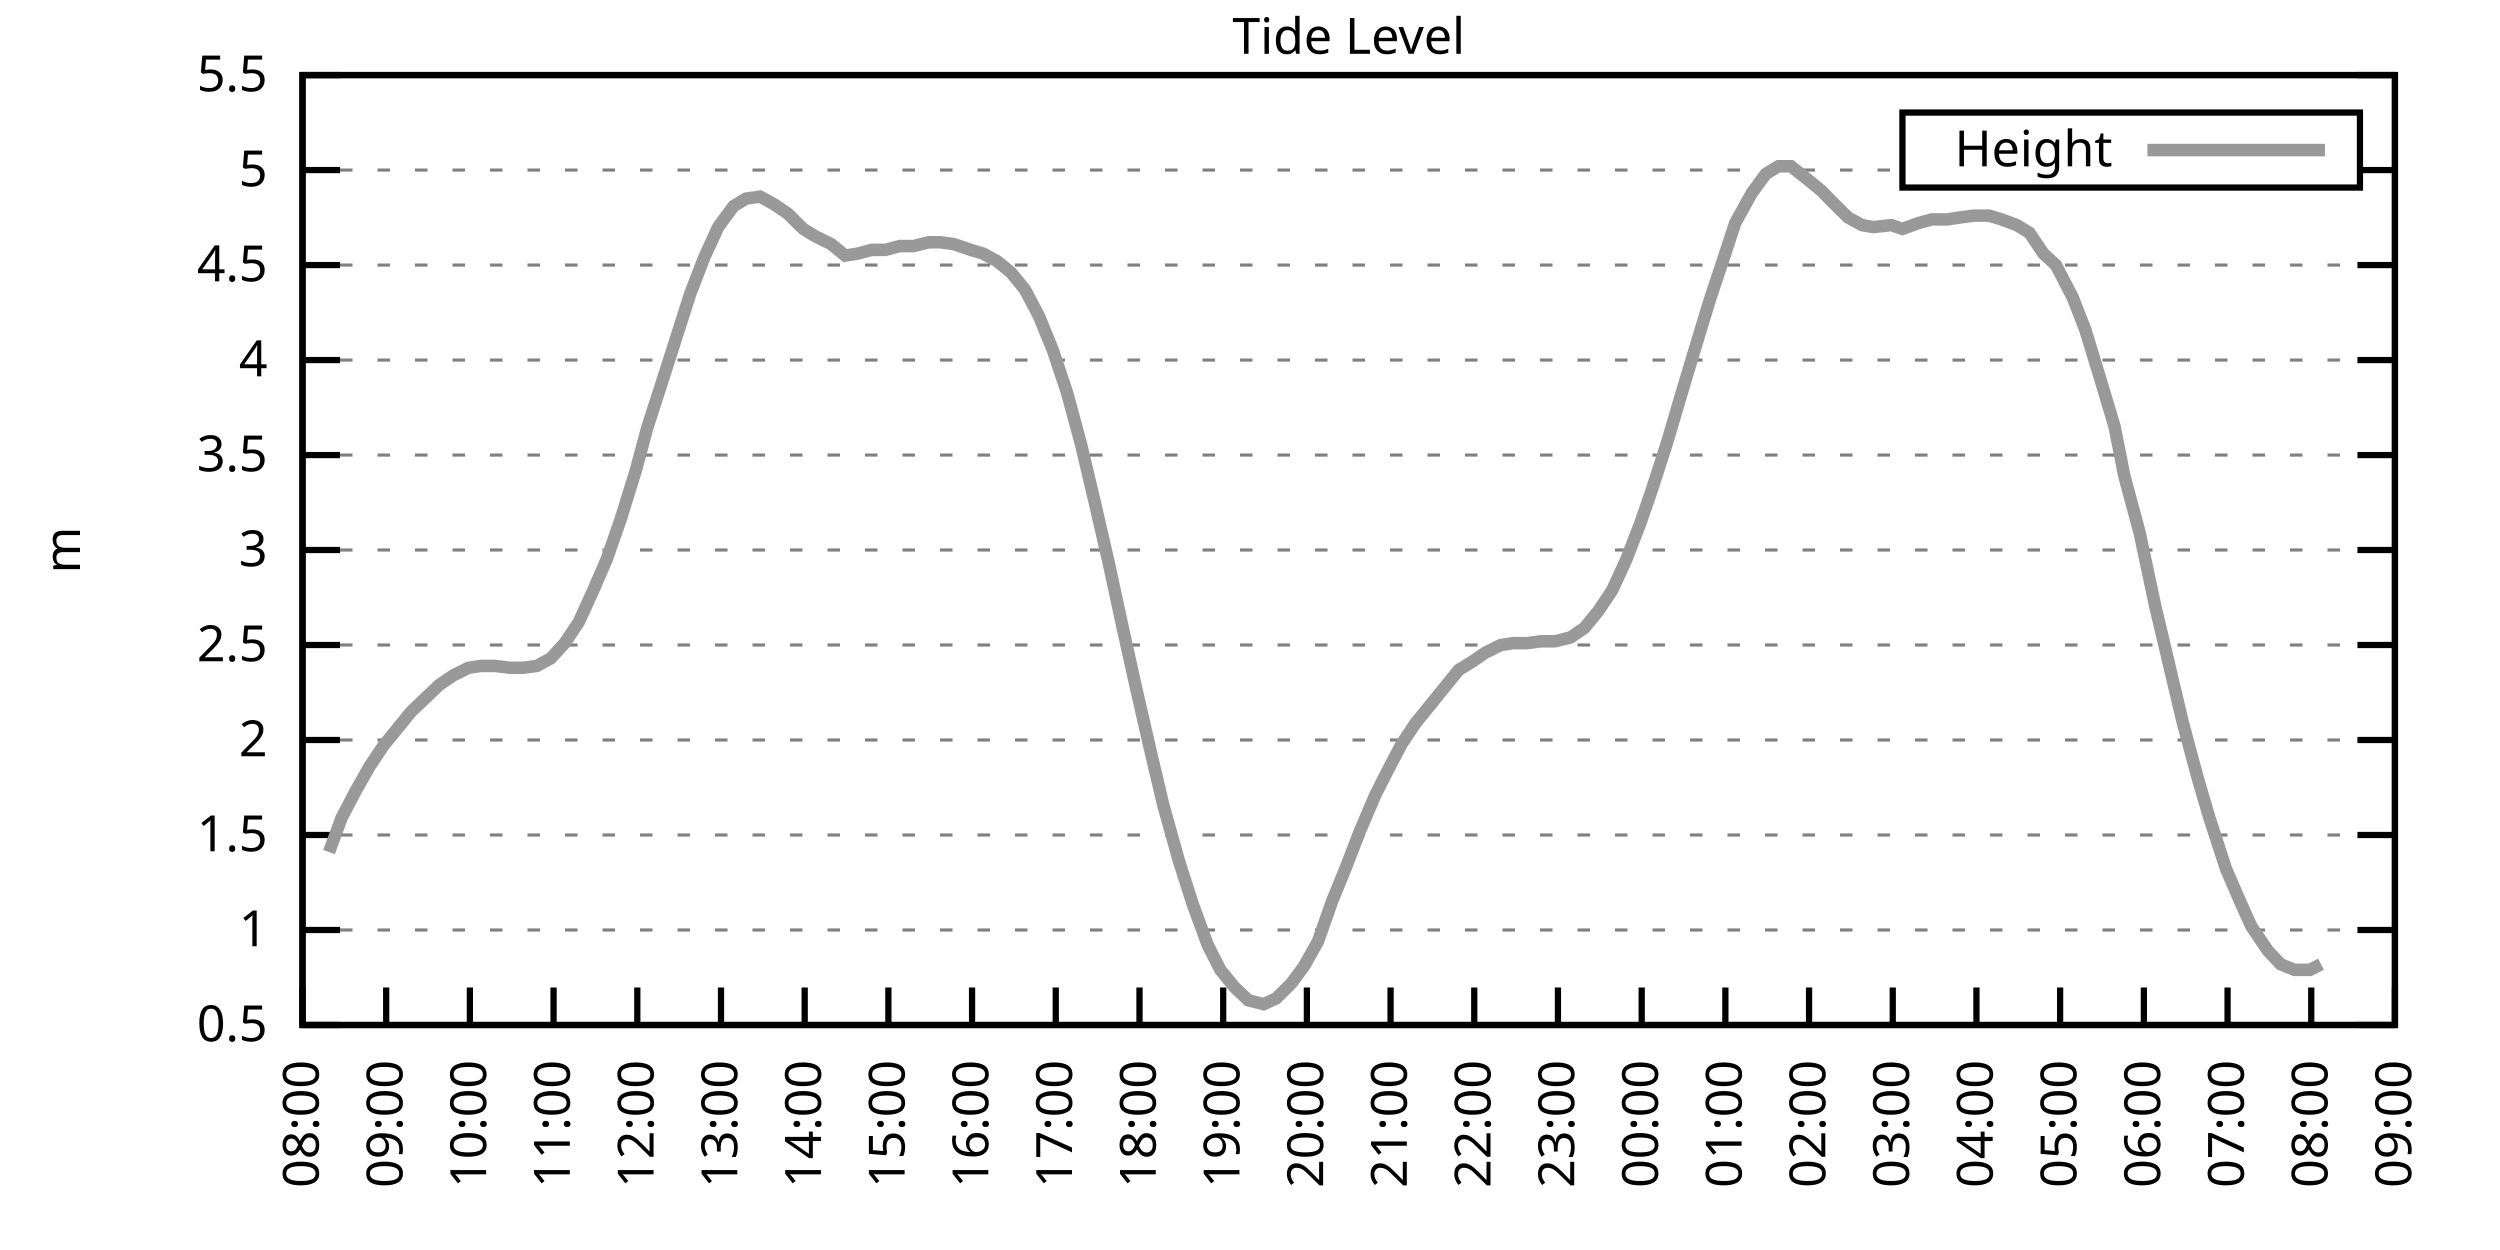
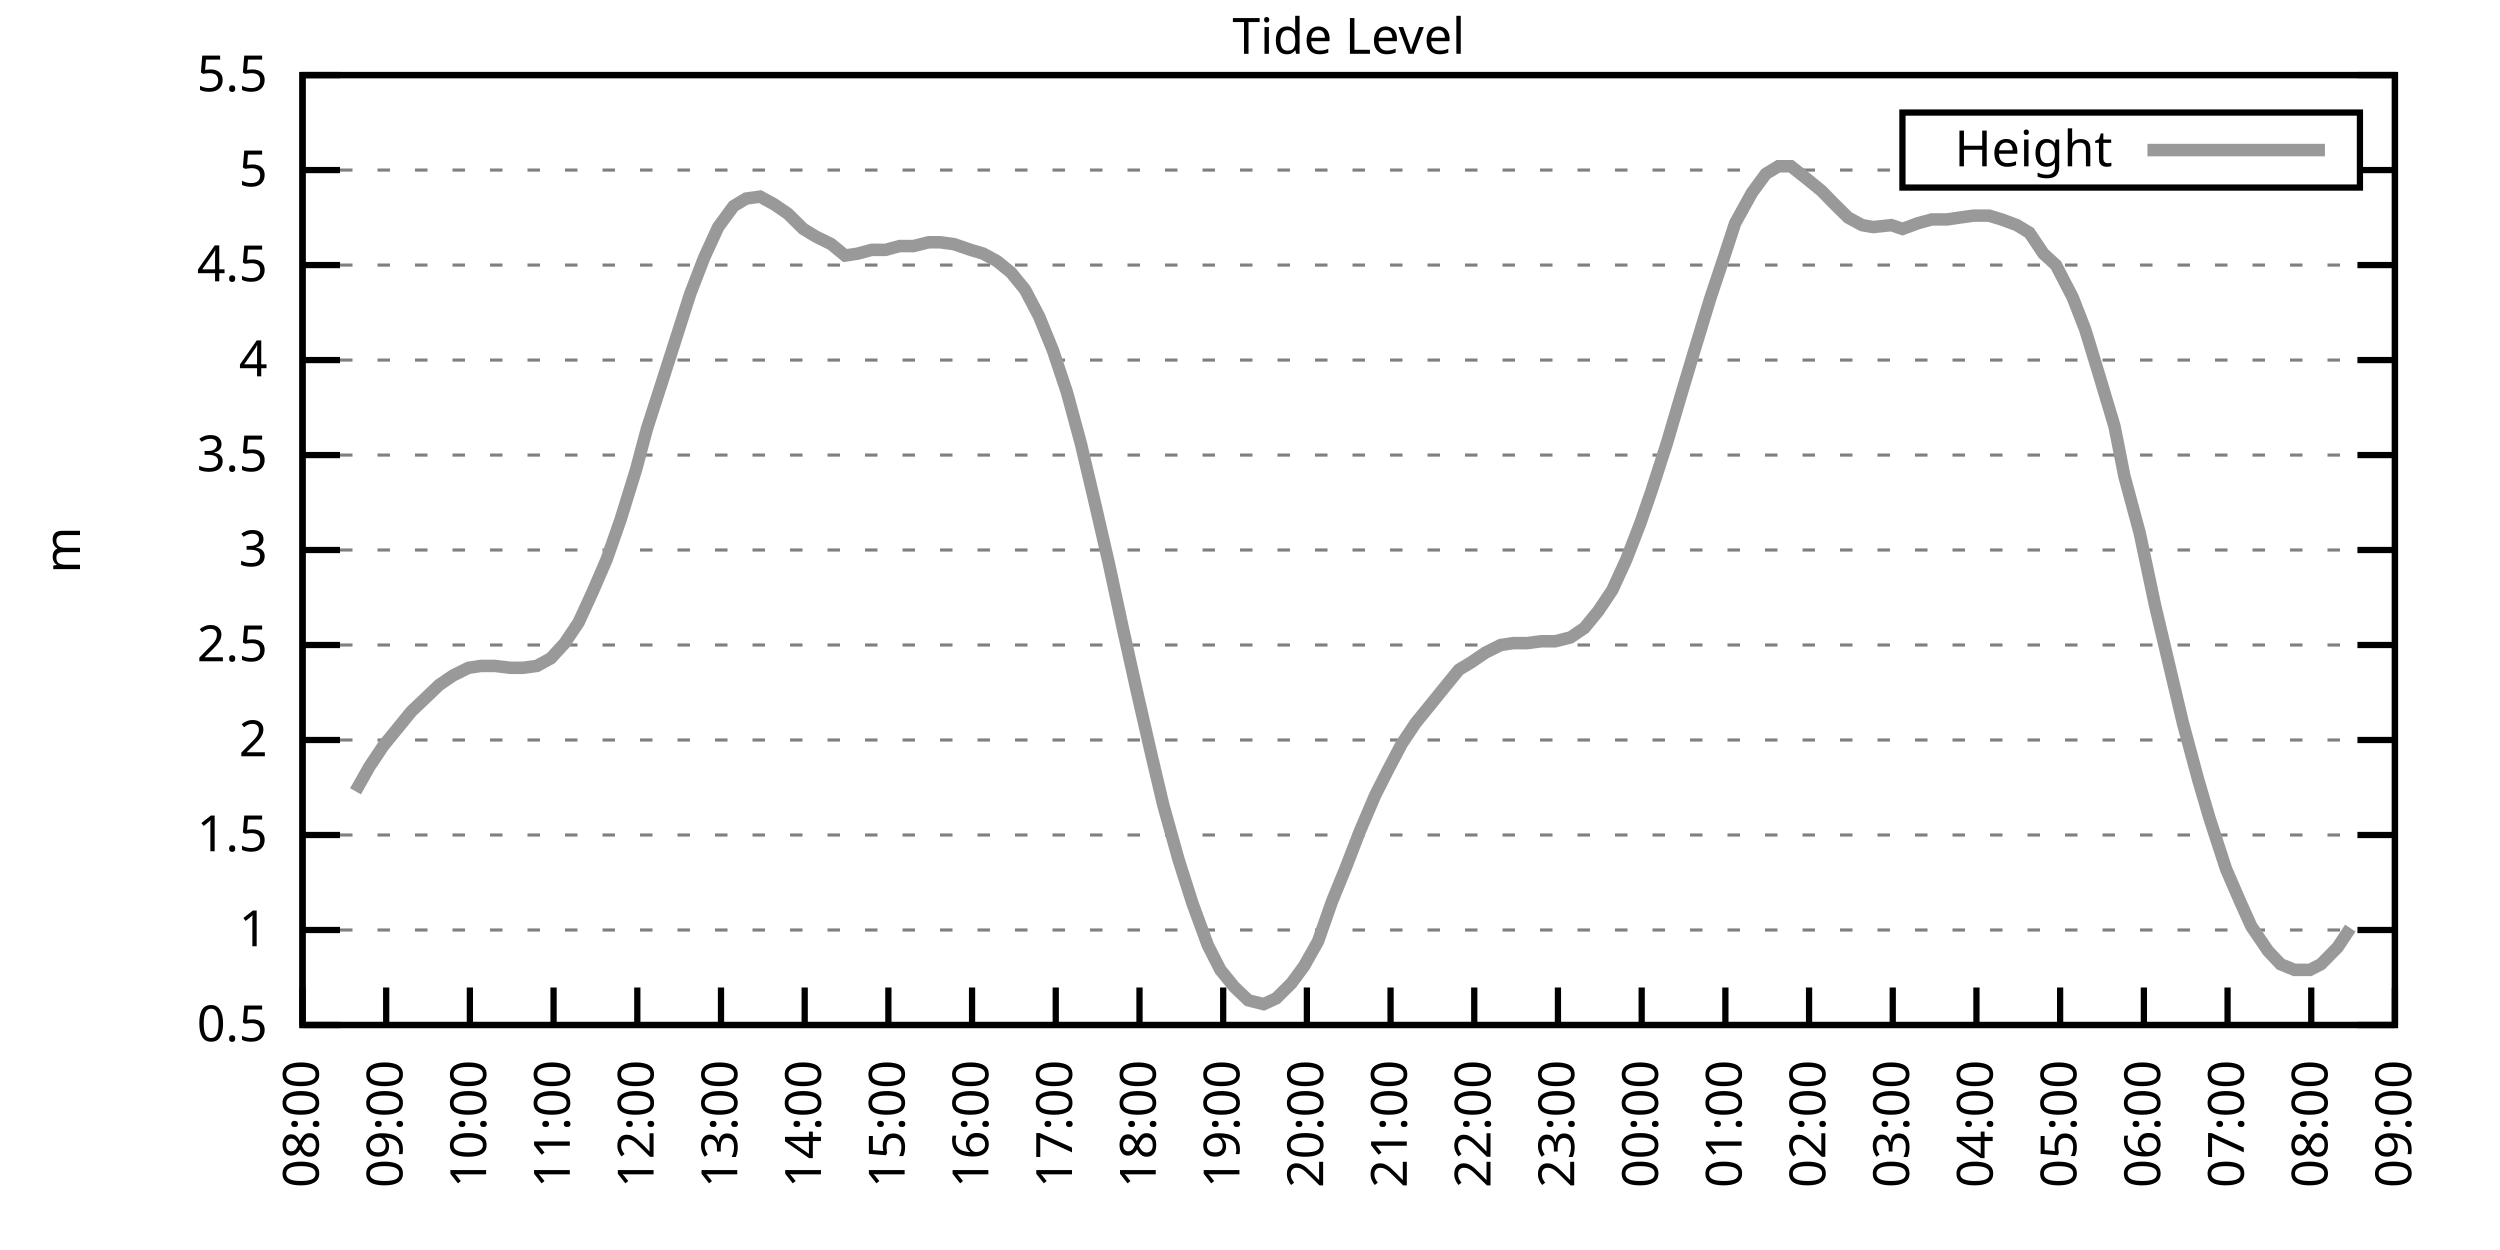
<svg xmlns="http://www.w3.org/2000/svg" xmlns:xlink="http://www.w3.org/1999/xlink" width="400" height="200" viewBox="0 0 400 200">
  <g id="gnuplot_canvas">
    <rect x="0" y="0" width="400" height="200" fill="none" />
    <defs>
      <circle id="gpDot" r="0.5" stroke-width="0.5" stroke="currentColor" />
      <path id="gpPt0" stroke-width="0.333" stroke="currentColor" d="M-1,0 h2 M0,-1 v2" />
      <path id="gpPt1" stroke-width="0.333" stroke="currentColor" d="M-1,-1 L1,1 M1,-1 L-1,1" />
      <path id="gpPt2" stroke-width="0.333" stroke="currentColor" d="M-1,0 L1,0 M0,-1 L0,1 M-1,-1 L1,1 M-1,1 L1,-1" />
      <rect id="gpPt3" stroke-width="0.333" stroke="currentColor" x="-1" y="-1" width="2" height="2" />
      <rect id="gpPt4" stroke-width="0.333" stroke="currentColor" fill="currentColor" x="-1" y="-1" width="2" height="2" />
      <circle id="gpPt5" stroke-width="0.333" stroke="currentColor" cx="0" cy="0" r="1" />
      <use xlink:href="#gpPt5" id="gpPt6" fill="currentColor" stroke="none" />
      <path id="gpPt7" stroke-width="0.333" stroke="currentColor" d="M0,-1.33 L-1.33,0.67 L1.33,0.67 z" />
      <use xlink:href="#gpPt7" id="gpPt8" fill="currentColor" stroke="none" />
      <use xlink:href="#gpPt7" id="gpPt9" stroke="currentColor" transform="rotate(180)" />
      <use xlink:href="#gpPt9" id="gpPt10" fill="currentColor" stroke="none" />
      <use xlink:href="#gpPt3" id="gpPt11" stroke="currentColor" transform="rotate(45)" />
      <use xlink:href="#gpPt11" id="gpPt12" fill="currentColor" stroke="none" />
      <path id="gpPt13" stroke-width="0.333" stroke="currentColor" d="M0,1.330 L1.265,0.411 L0.782,-1.067 L-0.782,-1.076 L-1.265,0.411 z" />
      <use xlink:href="#gpPt13" id="gpPt14" fill="currentColor" stroke="none" />
      <filter id="textbox" filterUnits="objectBoundingBox" x="0" y="0" height="1" width="1">
        <feFlood flood-color="white" flood-opacity="1" result="bgnd" />
        <feComposite in="SourceGraphic" in2="bgnd" operator="atop" />
      </filter>
      <filter id="greybox" filterUnits="objectBoundingBox" x="0" y="0" height="1" width="1">
        <feFlood flood-color="lightgrey" flood-opacity="1" result="grey" />
        <feComposite in="SourceGraphic" in2="grey" operator="atop" />
      </filter>
    </defs>
    <g fill="none" color="white" stroke="currentColor" stroke-width="1.00" stroke-linecap="butt" stroke-linejoin="miter">
</g>
    <g fill="none" color="black" stroke="currentColor" stroke-width="1.00" stroke-linecap="butt" stroke-linejoin="miter">
      <g stroke="none" shape-rendering="crispEdges">
        <polygon fill="rgb(255, 255, 255)" points="48.40,164.00 383.18,164.00 383.18,12.02 48.40,12.02 " />
      </g>
    </g>
    <g fill="none" color="black" stroke="currentColor" stroke-width="1.00" stroke-linecap="butt" stroke-linejoin="miter">
</g>
    <g fill="none" color="black" stroke="black" stroke-width="0.50" stroke-linecap="butt" stroke-linejoin="miter">
</g>
    <g fill="none" color="gray" stroke="currentColor" stroke-width="0.50" stroke-linecap="butt" stroke-linejoin="miter">
      <path stroke="gray" stroke-dasharray="2,4" class="gridline" d="M48.40,164.00 L383.19,164.00  " />
    </g>
    <g fill="none" color="gray" stroke="gray" stroke-width="1.00" stroke-linecap="butt" stroke-linejoin="miter">
</g>
    <g fill="none" color="black" stroke="currentColor" stroke-width="1.00" stroke-linecap="butt" stroke-linejoin="miter">
      <path stroke="black" d="M48.40,164.00 L54.40,164.00 M383.19,164.00 L377.19,164.00  " />
      <g transform="translate(42.80,166.60)" stroke="none" fill="black" font-family="Sans" font-size="8.00" text-anchor="end">
        <text>
          <tspan font-family="Sans"> 0.5</tspan>
        </text>
      </g>
    </g>
    <g fill="none" color="black" stroke="currentColor" stroke-width="1.00" stroke-linecap="butt" stroke-linejoin="miter">
</g>
    <g fill="none" color="black" stroke="black" stroke-width="0.50" stroke-linecap="butt" stroke-linejoin="miter">
</g>
    <g fill="none" color="gray" stroke="currentColor" stroke-width="0.50" stroke-linecap="butt" stroke-linejoin="miter">
      <path stroke="gray" stroke-dasharray="2,4" class="gridline" d="M48.40,148.80 L383.19,148.80  " />
    </g>
    <g fill="none" color="gray" stroke="gray" stroke-width="1.00" stroke-linecap="butt" stroke-linejoin="miter">
</g>
    <g fill="none" color="black" stroke="currentColor" stroke-width="1.00" stroke-linecap="butt" stroke-linejoin="miter">
      <path stroke="black" d="M48.40,148.80 L54.40,148.80 M383.19,148.80 L377.19,148.80  " />
      <g transform="translate(42.80,151.40)" stroke="none" fill="black" font-family="Sans" font-size="8.00" text-anchor="end">
        <text>
          <tspan font-family="Sans"> 1</tspan>
        </text>
      </g>
    </g>
    <g fill="none" color="black" stroke="currentColor" stroke-width="1.00" stroke-linecap="butt" stroke-linejoin="miter">
</g>
    <g fill="none" color="black" stroke="black" stroke-width="0.50" stroke-linecap="butt" stroke-linejoin="miter">
</g>
    <g fill="none" color="gray" stroke="currentColor" stroke-width="0.50" stroke-linecap="butt" stroke-linejoin="miter">
      <path stroke="gray" stroke-dasharray="2,4" class="gridline" d="M48.40,133.60 L383.19,133.60  " />
    </g>
    <g fill="none" color="gray" stroke="gray" stroke-width="1.00" stroke-linecap="butt" stroke-linejoin="miter">
</g>
    <g fill="none" color="black" stroke="currentColor" stroke-width="1.00" stroke-linecap="butt" stroke-linejoin="miter">
      <path stroke="black" d="M48.40,133.60 L54.40,133.60 M383.19,133.60 L377.19,133.60  " />
      <g transform="translate(42.80,136.20)" stroke="none" fill="black" font-family="Sans" font-size="8.00" text-anchor="end">
        <text>
          <tspan font-family="Sans"> 1.5</tspan>
        </text>
      </g>
    </g>
    <g fill="none" color="black" stroke="currentColor" stroke-width="1.00" stroke-linecap="butt" stroke-linejoin="miter">
</g>
    <g fill="none" color="black" stroke="black" stroke-width="0.50" stroke-linecap="butt" stroke-linejoin="miter">
</g>
    <g fill="none" color="gray" stroke="currentColor" stroke-width="0.50" stroke-linecap="butt" stroke-linejoin="miter">
      <path stroke="gray" stroke-dasharray="2,4" class="gridline" d="M48.40,118.40 L383.19,118.40  " />
    </g>
    <g fill="none" color="gray" stroke="gray" stroke-width="1.00" stroke-linecap="butt" stroke-linejoin="miter">
</g>
    <g fill="none" color="black" stroke="currentColor" stroke-width="1.00" stroke-linecap="butt" stroke-linejoin="miter">
      <path stroke="black" d="M48.40,118.40 L54.40,118.40 M383.19,118.40 L377.19,118.40  " />
      <g transform="translate(42.80,121.00)" stroke="none" fill="black" font-family="Sans" font-size="8.00" text-anchor="end">
        <text>
          <tspan font-family="Sans"> 2</tspan>
        </text>
      </g>
    </g>
    <g fill="none" color="black" stroke="currentColor" stroke-width="1.00" stroke-linecap="butt" stroke-linejoin="miter">
</g>
    <g fill="none" color="black" stroke="black" stroke-width="0.50" stroke-linecap="butt" stroke-linejoin="miter">
</g>
    <g fill="none" color="gray" stroke="currentColor" stroke-width="0.50" stroke-linecap="butt" stroke-linejoin="miter">
      <path stroke="gray" stroke-dasharray="2,4" class="gridline" d="M48.40,103.20 L383.19,103.20  " />
    </g>
    <g fill="none" color="gray" stroke="gray" stroke-width="1.00" stroke-linecap="butt" stroke-linejoin="miter">
</g>
    <g fill="none" color="black" stroke="currentColor" stroke-width="1.00" stroke-linecap="butt" stroke-linejoin="miter">
      <path stroke="black" d="M48.40,103.20 L54.40,103.20 M383.19,103.20 L377.19,103.20  " />
      <g transform="translate(42.80,105.80)" stroke="none" fill="black" font-family="Sans" font-size="8.00" text-anchor="end">
        <text>
          <tspan font-family="Sans"> 2.5</tspan>
        </text>
      </g>
    </g>
    <g fill="none" color="black" stroke="currentColor" stroke-width="1.00" stroke-linecap="butt" stroke-linejoin="miter">
</g>
    <g fill="none" color="black" stroke="black" stroke-width="0.50" stroke-linecap="butt" stroke-linejoin="miter">
</g>
    <g fill="none" color="gray" stroke="currentColor" stroke-width="0.50" stroke-linecap="butt" stroke-linejoin="miter">
      <path stroke="gray" stroke-dasharray="2,4" class="gridline" d="M48.40,88.00 L383.19,88.00  " />
    </g>
    <g fill="none" color="gray" stroke="gray" stroke-width="1.00" stroke-linecap="butt" stroke-linejoin="miter">
</g>
    <g fill="none" color="black" stroke="currentColor" stroke-width="1.00" stroke-linecap="butt" stroke-linejoin="miter">
      <path stroke="black" d="M48.40,88.00 L54.40,88.00 M383.19,88.00 L377.19,88.00  " />
      <g transform="translate(42.80,90.60)" stroke="none" fill="black" font-family="Sans" font-size="8.00" text-anchor="end">
        <text>
          <tspan font-family="Sans"> 3</tspan>
        </text>
      </g>
    </g>
    <g fill="none" color="black" stroke="currentColor" stroke-width="1.00" stroke-linecap="butt" stroke-linejoin="miter">
</g>
    <g fill="none" color="black" stroke="black" stroke-width="0.50" stroke-linecap="butt" stroke-linejoin="miter">
</g>
    <g fill="none" color="gray" stroke="currentColor" stroke-width="0.50" stroke-linecap="butt" stroke-linejoin="miter">
      <path stroke="gray" stroke-dasharray="2,4" class="gridline" d="M48.40,72.81 L383.19,72.81  " />
    </g>
    <g fill="none" color="gray" stroke="gray" stroke-width="1.00" stroke-linecap="butt" stroke-linejoin="miter">
</g>
    <g fill="none" color="black" stroke="currentColor" stroke-width="1.00" stroke-linecap="butt" stroke-linejoin="miter">
      <path stroke="black" d="M48.40,72.81 L54.40,72.81 M383.19,72.81 L377.19,72.81  " />
      <g transform="translate(42.80,75.41)" stroke="none" fill="black" font-family="Sans" font-size="8.00" text-anchor="end">
        <text>
          <tspan font-family="Sans"> 3.5</tspan>
        </text>
      </g>
    </g>
    <g fill="none" color="black" stroke="currentColor" stroke-width="1.00" stroke-linecap="butt" stroke-linejoin="miter">
</g>
    <g fill="none" color="black" stroke="black" stroke-width="0.50" stroke-linecap="butt" stroke-linejoin="miter">
</g>
    <g fill="none" color="gray" stroke="currentColor" stroke-width="0.50" stroke-linecap="butt" stroke-linejoin="miter">
      <path stroke="gray" stroke-dasharray="2,4" class="gridline" d="M48.40,57.61 L383.19,57.61  " />
    </g>
    <g fill="none" color="gray" stroke="gray" stroke-width="1.00" stroke-linecap="butt" stroke-linejoin="miter">
</g>
    <g fill="none" color="black" stroke="currentColor" stroke-width="1.00" stroke-linecap="butt" stroke-linejoin="miter">
      <path stroke="black" d="M48.40,57.61 L54.40,57.61 M383.19,57.61 L377.19,57.61  " />
      <g transform="translate(42.80,60.21)" stroke="none" fill="black" font-family="Sans" font-size="8.00" text-anchor="end">
        <text>
          <tspan font-family="Sans"> 4</tspan>
        </text>
      </g>
    </g>
    <g fill="none" color="black" stroke="currentColor" stroke-width="1.00" stroke-linecap="butt" stroke-linejoin="miter">
</g>
    <g fill="none" color="black" stroke="black" stroke-width="0.50" stroke-linecap="butt" stroke-linejoin="miter">
</g>
    <g fill="none" color="gray" stroke="currentColor" stroke-width="0.50" stroke-linecap="butt" stroke-linejoin="miter">
      <path stroke="gray" stroke-dasharray="2,4" class="gridline" d="M48.40,42.41 L383.19,42.41  " />
    </g>
    <g fill="none" color="gray" stroke="gray" stroke-width="1.00" stroke-linecap="butt" stroke-linejoin="miter">
</g>
    <g fill="none" color="black" stroke="currentColor" stroke-width="1.00" stroke-linecap="butt" stroke-linejoin="miter">
      <path stroke="black" d="M48.40,42.41 L54.40,42.41 M383.19,42.41 L377.19,42.41  " />
      <g transform="translate(42.80,45.01)" stroke="none" fill="black" font-family="Sans" font-size="8.00" text-anchor="end">
        <text>
          <tspan font-family="Sans"> 4.5</tspan>
        </text>
      </g>
    </g>
    <g fill="none" color="black" stroke="currentColor" stroke-width="1.00" stroke-linecap="butt" stroke-linejoin="miter">
</g>
    <g fill="none" color="black" stroke="black" stroke-width="0.50" stroke-linecap="butt" stroke-linejoin="miter">
</g>
    <g fill="none" color="gray" stroke="currentColor" stroke-width="0.50" stroke-linecap="butt" stroke-linejoin="miter">
      <path stroke="gray" stroke-dasharray="2,4" class="gridline" d="M48.40,27.21 L304.39,27.21 M377.59,27.21 L383.19,27.21  " />
    </g>
    <g fill="none" color="gray" stroke="gray" stroke-width="1.00" stroke-linecap="butt" stroke-linejoin="miter">
</g>
    <g fill="none" color="black" stroke="currentColor" stroke-width="1.00" stroke-linecap="butt" stroke-linejoin="miter">
      <path stroke="black" d="M48.40,27.21 L54.40,27.21 M383.19,27.21 L377.19,27.21  " />
      <g transform="translate(42.80,29.81)" stroke="none" fill="black" font-family="Sans" font-size="8.00" text-anchor="end">
        <text>
          <tspan font-family="Sans"> 5</tspan>
        </text>
      </g>
    </g>
    <g fill="none" color="black" stroke="currentColor" stroke-width="1.00" stroke-linecap="butt" stroke-linejoin="miter">
</g>
    <g fill="none" color="black" stroke="black" stroke-width="0.50" stroke-linecap="butt" stroke-linejoin="miter">
</g>
    <g fill="none" color="gray" stroke="currentColor" stroke-width="0.50" stroke-linecap="butt" stroke-linejoin="miter">
      <path stroke="gray" stroke-dasharray="2,4" class="gridline" d="M48.40,12.01 L383.19,12.01  " />
    </g>
    <g fill="none" color="gray" stroke="gray" stroke-width="1.00" stroke-linecap="butt" stroke-linejoin="miter">
</g>
    <g fill="none" color="black" stroke="currentColor" stroke-width="1.00" stroke-linecap="butt" stroke-linejoin="miter">
      <path stroke="black" d="M48.40,12.01 L54.40,12.01 M383.19,12.01 L377.19,12.01  " />
      <g transform="translate(42.80,14.61)" stroke="none" fill="black" font-family="Sans" font-size="8.00" text-anchor="end">
        <text>
          <tspan font-family="Sans"> 5.5</tspan>
        </text>
      </g>
    </g>
    <g fill="none" color="black" stroke="currentColor" stroke-width="1.00" stroke-linecap="butt" stroke-linejoin="miter">
      <path stroke="black" d="M48.40,164.00 L48.40,158.00  " />
      <g transform="translate(51.00,169.60) rotate(270.00)" stroke="none" fill="black" font-family="Sans" font-size="8.00" text-anchor="end">
        <text>
          <tspan font-family="Sans">08:00</tspan>
        </text>
      </g>
    </g>
    <g fill="none" color="black" stroke="currentColor" stroke-width="1.00" stroke-linecap="butt" stroke-linejoin="miter">
      <path stroke="black" d="M61.79,164.00 L61.79,158.00  " />
      <g transform="translate(64.39,169.60) rotate(270.00)" stroke="none" fill="black" font-family="Sans" font-size="8.00" text-anchor="end">
        <text>
          <tspan font-family="Sans">09:00</tspan>
        </text>
      </g>
    </g>
    <g fill="none" color="black" stroke="currentColor" stroke-width="1.00" stroke-linecap="butt" stroke-linejoin="miter">
      <path stroke="black" d="M75.18,164.00 L75.18,158.00  " />
      <g transform="translate(77.78,169.60) rotate(270.00)" stroke="none" fill="black" font-family="Sans" font-size="8.00" text-anchor="end">
        <text>
          <tspan font-family="Sans">10:00</tspan>
        </text>
      </g>
    </g>
    <g fill="none" color="black" stroke="currentColor" stroke-width="1.00" stroke-linecap="butt" stroke-linejoin="miter">
      <path stroke="black" d="M88.57,164.00 L88.57,158.00  " />
      <g transform="translate(91.17,169.60) rotate(270.00)" stroke="none" fill="black" font-family="Sans" font-size="8.00" text-anchor="end">
        <text>
          <tspan font-family="Sans">11:00</tspan>
        </text>
      </g>
    </g>
    <g fill="none" color="black" stroke="currentColor" stroke-width="1.00" stroke-linecap="butt" stroke-linejoin="miter">
      <path stroke="black" d="M101.97,164.00 L101.97,158.00  " />
      <g transform="translate(104.57,169.60) rotate(270.00)" stroke="none" fill="black" font-family="Sans" font-size="8.00" text-anchor="end">
        <text>
          <tspan font-family="Sans">12:00</tspan>
        </text>
      </g>
    </g>
    <g fill="none" color="black" stroke="currentColor" stroke-width="1.00" stroke-linecap="butt" stroke-linejoin="miter">
      <path stroke="black" d="M115.36,164.00 L115.36,158.00  " />
      <g transform="translate(117.96,169.60) rotate(270.00)" stroke="none" fill="black" font-family="Sans" font-size="8.00" text-anchor="end">
        <text>
          <tspan font-family="Sans">13:00</tspan>
        </text>
      </g>
    </g>
    <g fill="none" color="black" stroke="currentColor" stroke-width="1.00" stroke-linecap="butt" stroke-linejoin="miter">
      <path stroke="black" d="M128.75,164.00 L128.75,158.00  " />
      <g transform="translate(131.35,169.60) rotate(270.00)" stroke="none" fill="black" font-family="Sans" font-size="8.00" text-anchor="end">
        <text>
          <tspan font-family="Sans">14:00</tspan>
        </text>
      </g>
    </g>
    <g fill="none" color="black" stroke="currentColor" stroke-width="1.00" stroke-linecap="butt" stroke-linejoin="miter">
      <path stroke="black" d="M142.14,164.00 L142.14,158.00  " />
      <g transform="translate(144.74,169.60) rotate(270.00)" stroke="none" fill="black" font-family="Sans" font-size="8.00" text-anchor="end">
        <text>
          <tspan font-family="Sans">15:00</tspan>
        </text>
      </g>
    </g>
    <g fill="none" color="black" stroke="currentColor" stroke-width="1.00" stroke-linecap="butt" stroke-linejoin="miter">
      <path stroke="black" d="M155.53,164.00 L155.53,158.00  " />
      <g transform="translate(158.13,169.60) rotate(270.00)" stroke="none" fill="black" font-family="Sans" font-size="8.00" text-anchor="end">
        <text>
          <tspan font-family="Sans">16:00</tspan>
        </text>
      </g>
    </g>
    <g fill="none" color="black" stroke="currentColor" stroke-width="1.00" stroke-linecap="butt" stroke-linejoin="miter">
      <path stroke="black" d="M168.92,164.00 L168.92,158.00  " />
      <g transform="translate(171.52,169.60) rotate(270.00)" stroke="none" fill="black" font-family="Sans" font-size="8.00" text-anchor="end">
        <text>
          <tspan font-family="Sans">17:00</tspan>
        </text>
      </g>
    </g>
    <g fill="none" color="black" stroke="currentColor" stroke-width="1.00" stroke-linecap="butt" stroke-linejoin="miter">
      <path stroke="black" d="M182.32,164.00 L182.32,158.00  " />
      <g transform="translate(184.92,169.60) rotate(270.00)" stroke="none" fill="black" font-family="Sans" font-size="8.00" text-anchor="end">
        <text>
          <tspan font-family="Sans">18:00</tspan>
        </text>
      </g>
    </g>
    <g fill="none" color="black" stroke="currentColor" stroke-width="1.00" stroke-linecap="butt" stroke-linejoin="miter">
      <path stroke="black" d="M195.71,164.00 L195.71,158.00  " />
      <g transform="translate(198.31,169.60) rotate(270.00)" stroke="none" fill="black" font-family="Sans" font-size="8.00" text-anchor="end">
        <text>
          <tspan font-family="Sans">19:00</tspan>
        </text>
      </g>
    </g>
    <g fill="none" color="black" stroke="currentColor" stroke-width="1.00" stroke-linecap="butt" stroke-linejoin="miter">
      <path stroke="black" d="M209.10,164.00 L209.10,158.00  " />
      <g transform="translate(211.70,169.60) rotate(270.00)" stroke="none" fill="black" font-family="Sans" font-size="8.00" text-anchor="end">
        <text>
          <tspan font-family="Sans">20:00</tspan>
        </text>
      </g>
    </g>
    <g fill="none" color="black" stroke="currentColor" stroke-width="1.00" stroke-linecap="butt" stroke-linejoin="miter">
      <path stroke="black" d="M222.49,164.00 L222.49,158.00  " />
      <g transform="translate(225.09,169.60) rotate(270.00)" stroke="none" fill="black" font-family="Sans" font-size="8.00" text-anchor="end">
        <text>
          <tspan font-family="Sans">21:00</tspan>
        </text>
      </g>
    </g>
    <g fill="none" color="black" stroke="currentColor" stroke-width="1.00" stroke-linecap="butt" stroke-linejoin="miter">
      <path stroke="black" d="M235.88,164.00 L235.88,158.00  " />
      <g transform="translate(238.48,169.60) rotate(270.00)" stroke="none" fill="black" font-family="Sans" font-size="8.00" text-anchor="end">
        <text>
          <tspan font-family="Sans">22:00</tspan>
        </text>
      </g>
    </g>
    <g fill="none" color="black" stroke="currentColor" stroke-width="1.00" stroke-linecap="butt" stroke-linejoin="miter">
      <path stroke="black" d="M249.27,164.00 L249.27,158.00  " />
      <g transform="translate(251.87,169.60) rotate(270.00)" stroke="none" fill="black" font-family="Sans" font-size="8.00" text-anchor="end">
        <text>
          <tspan font-family="Sans">23:00</tspan>
        </text>
      </g>
    </g>
    <g fill="none" color="black" stroke="currentColor" stroke-width="1.00" stroke-linecap="butt" stroke-linejoin="miter">
      <path stroke="black" d="M262.67,164.00 L262.67,158.00  " />
      <g transform="translate(265.27,169.60) rotate(270.00)" stroke="none" fill="black" font-family="Sans" font-size="8.00" text-anchor="end">
        <text>
          <tspan font-family="Sans">00:00</tspan>
        </text>
      </g>
    </g>
    <g fill="none" color="black" stroke="currentColor" stroke-width="1.00" stroke-linecap="butt" stroke-linejoin="miter">
      <path stroke="black" d="M276.06,164.00 L276.06,158.00  " />
      <g transform="translate(278.66,169.60) rotate(270.00)" stroke="none" fill="black" font-family="Sans" font-size="8.00" text-anchor="end">
        <text>
          <tspan font-family="Sans">01:00</tspan>
        </text>
      </g>
    </g>
    <g fill="none" color="black" stroke="currentColor" stroke-width="1.00" stroke-linecap="butt" stroke-linejoin="miter">
      <path stroke="black" d="M289.45,164.00 L289.45,158.00  " />
      <g transform="translate(292.05,169.60) rotate(270.00)" stroke="none" fill="black" font-family="Sans" font-size="8.00" text-anchor="end">
        <text>
          <tspan font-family="Sans">02:00</tspan>
        </text>
      </g>
    </g>
    <g fill="none" color="black" stroke="currentColor" stroke-width="1.00" stroke-linecap="butt" stroke-linejoin="miter">
      <path stroke="black" d="M302.84,164.00 L302.84,158.00  " />
      <g transform="translate(305.44,169.60) rotate(270.00)" stroke="none" fill="black" font-family="Sans" font-size="8.00" text-anchor="end">
        <text>
          <tspan font-family="Sans">03:00</tspan>
        </text>
      </g>
    </g>
    <g fill="none" color="black" stroke="currentColor" stroke-width="1.00" stroke-linecap="butt" stroke-linejoin="miter">
      <path stroke="black" d="M316.23,164.00 L316.23,158.00  " />
      <g transform="translate(318.83,169.60) rotate(270.00)" stroke="none" fill="black" font-family="Sans" font-size="8.00" text-anchor="end">
        <text>
          <tspan font-family="Sans">04:00</tspan>
        </text>
      </g>
    </g>
    <g fill="none" color="black" stroke="currentColor" stroke-width="1.00" stroke-linecap="butt" stroke-linejoin="miter">
      <path stroke="black" d="M329.62,164.00 L329.62,158.00  " />
      <g transform="translate(332.22,169.60) rotate(270.00)" stroke="none" fill="black" font-family="Sans" font-size="8.00" text-anchor="end">
        <text>
          <tspan font-family="Sans">05:00</tspan>
        </text>
      </g>
    </g>
    <g fill="none" color="black" stroke="currentColor" stroke-width="1.00" stroke-linecap="butt" stroke-linejoin="miter">
      <path stroke="black" d="M343.02,164.00 L343.02,158.00  " />
      <g transform="translate(345.62,169.60) rotate(270.00)" stroke="none" fill="black" font-family="Sans" font-size="8.00" text-anchor="end">
        <text>
          <tspan font-family="Sans">06:00</tspan>
        </text>
      </g>
    </g>
    <g fill="none" color="black" stroke="currentColor" stroke-width="1.00" stroke-linecap="butt" stroke-linejoin="miter">
      <path stroke="black" d="M356.41,164.00 L356.41,158.00  " />
      <g transform="translate(359.01,169.60) rotate(270.00)" stroke="none" fill="black" font-family="Sans" font-size="8.00" text-anchor="end">
        <text>
          <tspan font-family="Sans">07:00</tspan>
        </text>
      </g>
    </g>
    <g fill="none" color="black" stroke="currentColor" stroke-width="1.00" stroke-linecap="butt" stroke-linejoin="miter">
      <path stroke="black" d="M369.80,164.00 L369.80,158.00  " />
      <g transform="translate(372.40,169.60) rotate(270.00)" stroke="none" fill="black" font-family="Sans" font-size="8.00" text-anchor="end">
        <text>
          <tspan font-family="Sans">08:00</tspan>
        </text>
      </g>
    </g>
    <g fill="none" color="black" stroke="currentColor" stroke-width="1.00" stroke-linecap="butt" stroke-linejoin="miter">
      <path stroke="black" d="M383.19,164.00 L383.19,158.00  " />
      <g transform="translate(385.79,169.60) rotate(270.00)" stroke="none" fill="black" font-family="Sans" font-size="8.00" text-anchor="end">
        <text>
          <tspan font-family="Sans">09:00</tspan>
        </text>
      </g>
    </g>
    <g fill="none" color="black" stroke="currentColor" stroke-width="1.00" stroke-linecap="butt" stroke-linejoin="miter">
</g>
    <g fill="none" color="black" stroke="currentColor" stroke-width="1.00" stroke-linecap="butt" stroke-linejoin="miter">
      <path stroke="black" d="M48.40,12.01 L48.40,164.00 L383.19,164.00 L383.19,12.01 L48.40,12.01 Z  " />
    </g>
    <g fill="none" color="black" stroke="currentColor" stroke-width="1.00" stroke-linecap="butt" stroke-linejoin="miter">
</g>
    <g fill="none" color="black" stroke="currentColor" stroke-width="1.00" stroke-linecap="butt" stroke-linejoin="miter">
      <path stroke="black" d="M304.39,30.01 L304.39,18.01 L377.59,18.01 L377.59,30.01 L304.39,30.01 Z  " />
    </g>
    <g id="Tide_level_plot_1">
      <g fill="none" color="white" stroke="black" stroke-width="2.00" stroke-linecap="butt" stroke-linejoin="miter">
</g>
      <g fill="none" color="black" stroke="currentColor" stroke-width="2.00" stroke-linecap="butt" stroke-linejoin="miter">
        <g transform="translate(337.99,26.61)" stroke="none" fill="black" font-family="Sans" font-size="8.00" text-anchor="end">
          <text>
            <tspan font-family="Sans">Height</tspan>
          </text>
        </g>
      </g>
      <g fill="none" color="black" stroke="currentColor" stroke-width="2.00" stroke-linecap="butt" stroke-linejoin="miter">
-         <path stroke="rgb(153, 153, 153)" d="M343.59,24.01 L371.99,24.01 M52.64,136.34 L54.65,130.87 L56.88,126.61 L59.11,122.66 L61.35,119.31 L63.58,116.58   L65.81,113.84 L68.04,111.72 L70.27,109.59 L72.50,108.07 L74.96,106.85 L76.97,106.55 L79.20,106.55 L81.66,106.85   L83.66,106.85 L85.90,106.55 L88.13,105.33 L90.36,102.90 L92.59,99.56 L94.82,94.69 L97.06,89.52 L99.29,83.14   L101.74,75.24 L103.53,68.55 L105.98,60.95 L108.22,53.96 L110.45,46.97 L112.68,41.19 L114.91,36.33 L117.37,32.98   L119.38,31.77 L121.61,31.46 L123.84,32.68 L126.07,34.20 L128.53,36.63 L130.54,37.85 L132.99,39.06 L135.22,40.89   L137.23,40.58 L139.46,39.98 L141.69,39.98 L143.93,39.37 L146.16,39.37 L148.61,38.76 L150.40,38.76 L152.63,39.06   L155.31,39.98 L157.32,40.58 L159.55,41.80 L161.78,43.62 L164.01,46.36 L166.25,50.62 L168.48,56.09 L170.71,62.77   L172.94,70.98 L175.17,80.41 L177.41,90.13 L179.64,100.47 L181.87,110.50 L184.10,120.23 L186.11,128.74 L188.57,137.55   L190.80,144.55 L193.25,151.23 L195.26,155.18 L197.49,157.92 L199.73,160.05 L202.18,160.66 L204.19,159.74 L206.64,157.31   L208.65,154.58 L210.88,150.62 L213.12,144.24 L215.35,138.77 L217.58,132.99 L220.04,127.22 L222.04,123.27 L224.28,119.01   L226.51,115.67 L228.74,112.93 L231.20,109.89 L233.43,107.16 L235.44,105.94 L237.67,104.42 L240.12,103.20 L242.13,102.90   L244.36,102.90 L246.60,102.60 L248.83,102.60 L251.28,101.99 L253.51,100.47 L255.75,97.73 L257.98,94.39 L260.21,89.52   L262.44,83.75 L264.23,78.58 L266.68,70.98 L268.92,63.38 L270.92,56.70 L273.60,47.88 L275.83,41.19 L277.62,35.72   L280.30,30.86 L282.53,27.82 L284.54,26.60 L286.55,26.60 L289.23,28.73 L291.46,30.55 L293.24,32.38 L295.70,34.81   L297.93,36.02 L299.72,36.33 L302.62,36.02 L304.40,36.63 L306.86,35.72 L309.09,35.11 L311.54,35.11 L313.55,34.81   L315.79,34.50 L318.24,34.50 L320.25,35.11 L322.70,36.02 L324.71,37.24 L326.95,40.58 L328.95,42.41 L331.63,47.58   L333.64,52.74 L335.87,60.04 L338.33,68.25 L339.89,76.15 L342.35,85.27 L344.80,96.82 L347.03,106.24 L349.26,115.67   L351.72,124.79 L353.51,130.87 L356.18,139.07 L358.42,144.24 L360.20,148.19 L362.88,152.14 L364.89,154.27 L367.12,155.18   L369.58,155.18 L371.36,154.27  " />
+         <path stroke="rgb(153, 153, 153)" d="M343.59,24.01 L371.99,24.01 M56.88,126.61 L59.11,122.66 L61.35,119.31 L63.58,116.58 L65.81,113.84 L68.04,111.72   L70.27,109.59 L72.50,108.07 L74.96,106.85 L76.97,106.55 L79.20,106.55 L81.66,106.85 L83.66,106.85 L85.90,106.55   L88.13,105.33 L90.36,102.90 L92.59,99.56 L94.82,94.69 L97.06,89.52 L99.29,83.14 L101.74,75.24 L103.53,68.55   L105.98,60.95 L108.22,53.96 L110.45,46.97 L112.68,41.19 L114.91,36.33 L117.37,32.98 L119.38,31.77 L121.61,31.46   L123.84,32.68 L126.07,34.20 L128.53,36.63 L130.54,37.85 L132.99,39.06 L135.22,40.89 L137.23,40.58 L139.46,39.98   L141.69,39.98 L143.93,39.37 L146.16,39.37 L148.61,38.76 L150.40,38.76 L152.63,39.06 L155.31,39.98 L157.32,40.58   L159.55,41.80 L161.78,43.62 L164.01,46.36 L166.25,50.62 L168.48,56.09 L170.71,62.77 L172.94,70.98 L175.17,80.41   L177.41,90.13 L179.64,100.47 L181.87,110.50 L184.10,120.23 L186.11,128.74 L188.57,137.55 L190.80,144.55 L193.25,151.23   L195.26,155.18 L197.49,157.92 L199.73,160.05 L202.18,160.66 L204.19,159.74 L206.64,157.31 L208.65,154.58 L210.88,150.62   L213.12,144.24 L215.35,138.77 L217.58,132.99 L220.04,127.22 L222.04,123.27 L224.28,119.01 L226.51,115.67 L228.74,112.93   L231.20,109.89 L233.43,107.16 L235.44,105.94 L237.67,104.42 L240.12,103.20 L242.13,102.90 L244.36,102.90 L246.60,102.60   L248.83,102.60 L251.28,101.99 L253.51,100.47 L255.75,97.73 L257.98,94.39 L260.21,89.52 L262.44,83.75 L264.23,78.58   L266.68,70.98 L268.92,63.38 L270.92,56.70 L273.60,47.88 L275.83,41.19 L277.62,35.72 L280.30,30.86 L282.53,27.82   L284.54,26.60 L286.55,26.60 L289.23,28.73 L291.46,30.55 L293.24,32.38 L295.70,34.81 L297.93,36.02 L299.72,36.33   L302.62,36.02 L304.40,36.63 L306.86,35.72 L309.09,35.11 L311.54,35.11 L313.55,34.81 L315.79,34.50 L318.24,34.50   L320.25,35.11 L322.70,36.02 L324.71,37.24 L326.95,40.58 L328.95,42.41 L331.63,47.58 L333.64,52.74 L335.87,60.04   L338.33,68.25 L339.89,76.15 L342.35,85.27 L344.80,96.82 L347.03,106.24 L349.26,115.67 L351.72,124.79 L353.51,130.87   L356.18,139.07 L358.42,144.24 L360.20,148.19 L362.88,152.14 L364.89,154.27 L367.12,155.18 L369.58,155.18 L371.36,154.27   L374.04,151.54 L376.05,148.50  " />
      </g>
    </g>
    <g fill="none" color="black" stroke="currentColor" stroke-width="2.00" stroke-linecap="butt" stroke-linejoin="miter">
</g>
    <g fill="none" color="black" stroke="black" stroke-width="1.00" stroke-linecap="butt" stroke-linejoin="miter">
</g>
    <g fill="none" color="black" stroke="currentColor" stroke-width="1.00" stroke-linecap="butt" stroke-linejoin="miter">
      <path stroke="black" d="M48.40,12.01 L48.40,164.00 L383.19,164.00 L383.19,12.01 L48.40,12.01 Z  " />
      <g transform="translate(12.80,88.01) rotate(270.00)" stroke="none" fill="black" font-family="Sans" font-size="8.00" text-anchor="middle">
        <text>
          <tspan font-family="Sans">m</tspan>
        </text>
      </g>
    </g>
    <g fill="none" color="black" stroke="currentColor" stroke-width="1.00" stroke-linecap="butt" stroke-linejoin="miter">
</g>
    <g fill="none" color="black" stroke="currentColor" stroke-width="1.00" stroke-linecap="butt" stroke-linejoin="miter">
      <g transform="translate(215.79,8.61)" stroke="none" fill="black" font-family="Sans" font-size="8.00" text-anchor="middle">
        <text>
          <tspan font-family="Sans">Tide Level</tspan>
        </text>
      </g>
    </g>
    <g fill="none" color="black" stroke="currentColor" stroke-width="1.00" stroke-linecap="butt" stroke-linejoin="miter">
</g>
  </g>
</svg>
